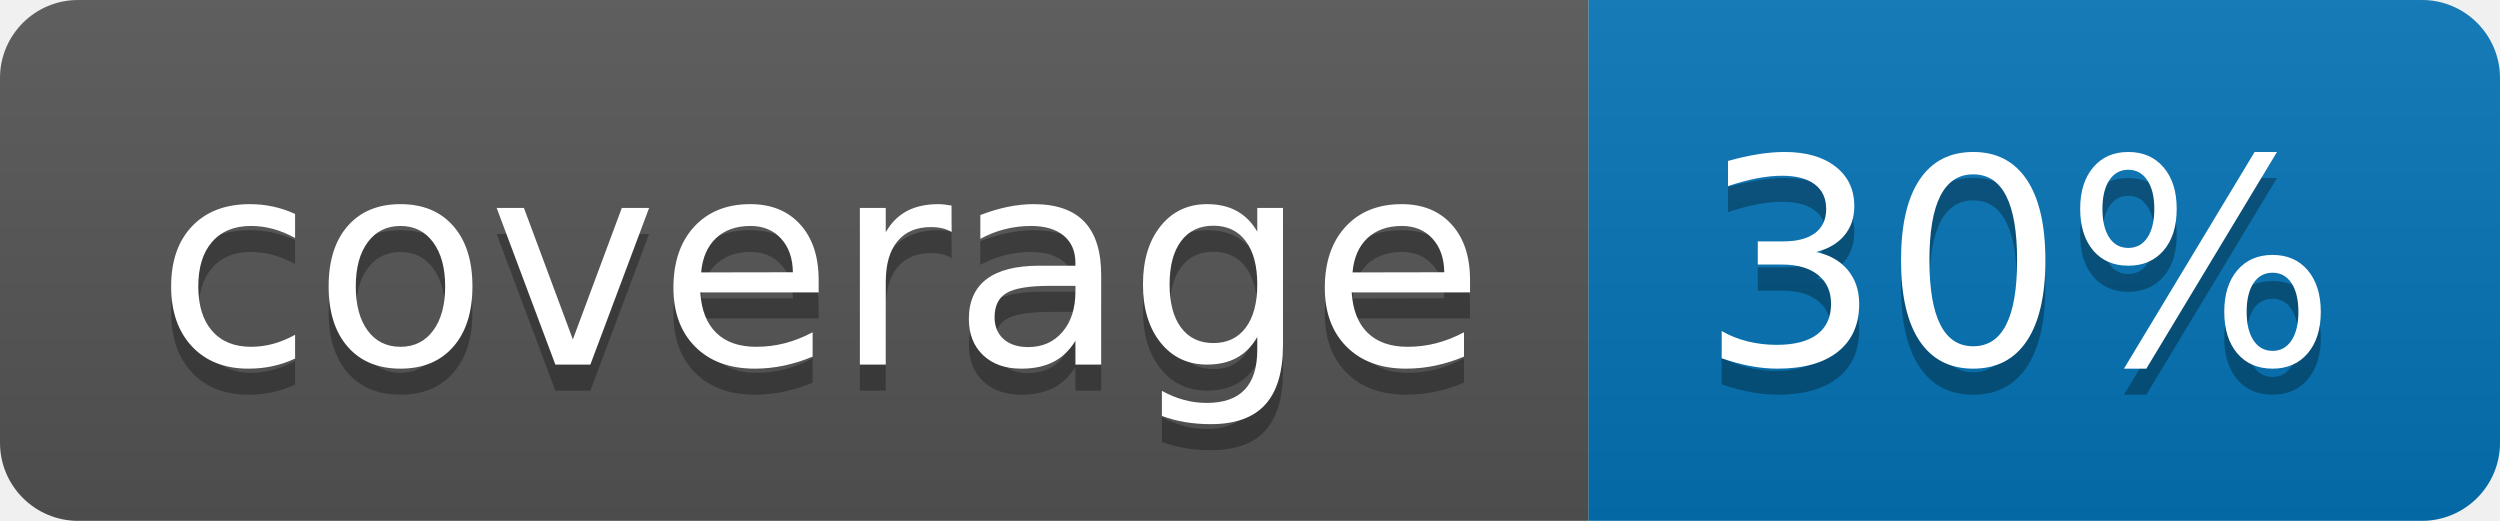
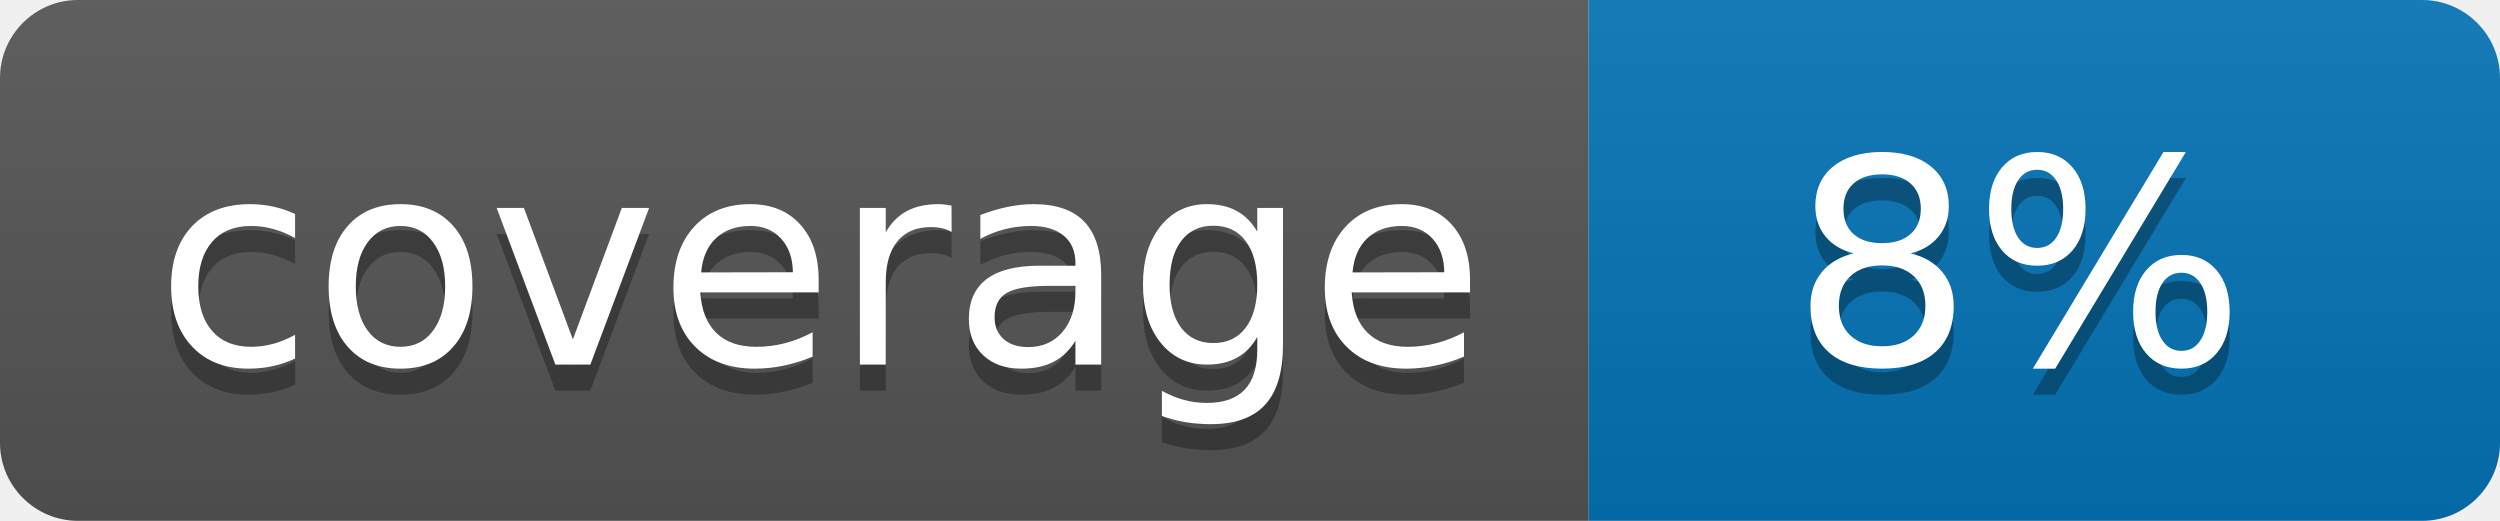
<svg xmlns="http://www.w3.org/2000/svg" width="96" height="20">
  <linearGradient id="b" x2="0" y2="100%">
    <stop offset="0" stop-color="#bbb" stop-opacity=".1" />
    <stop offset="1" stop-opacity=".1" />
  </linearGradient>
  <clipPath id="a">
    <rect width="96" height="20" rx="3" fill="#fff" />
  </clipPath>
  <g clip-path="url(#a)">
    <path fill="#555" d="M0 0h61v20H0z" />
    <path fill="#0374B5" d="M61 0h35v20H61z" />
    <path fill="url(#b)" d="M0 0h96v20H0z" />
  </g>
  <g fill="#fff" text-anchor="middle" font-family="DejaVu Sans,Verdana,Geneva,sans-serif" font-size="110">
    <text x="315" y="150" fill="#010101" fill-opacity=".3" transform="scale(.1)" textLength="510">coverage</text>
    <text x="315" y="140" transform="scale(.1)" textLength="510">coverage</text>
-     <text x="775" y="150" fill="#010101" fill-opacity=".3" transform="scale(.1)" textLength="250">30%</text>
-     <text x="775" y="140" transform="scale(.1)" textLength="250">30%</text>
+     <text x="775" y="150" fill="#010101" fill-opacity=".3" transform="scale(.1)" textLength="250">8%</text>
+     <text x="775" y="140" transform="scale(.1)" textLength="250">8%</text>
  </g>
</svg>
